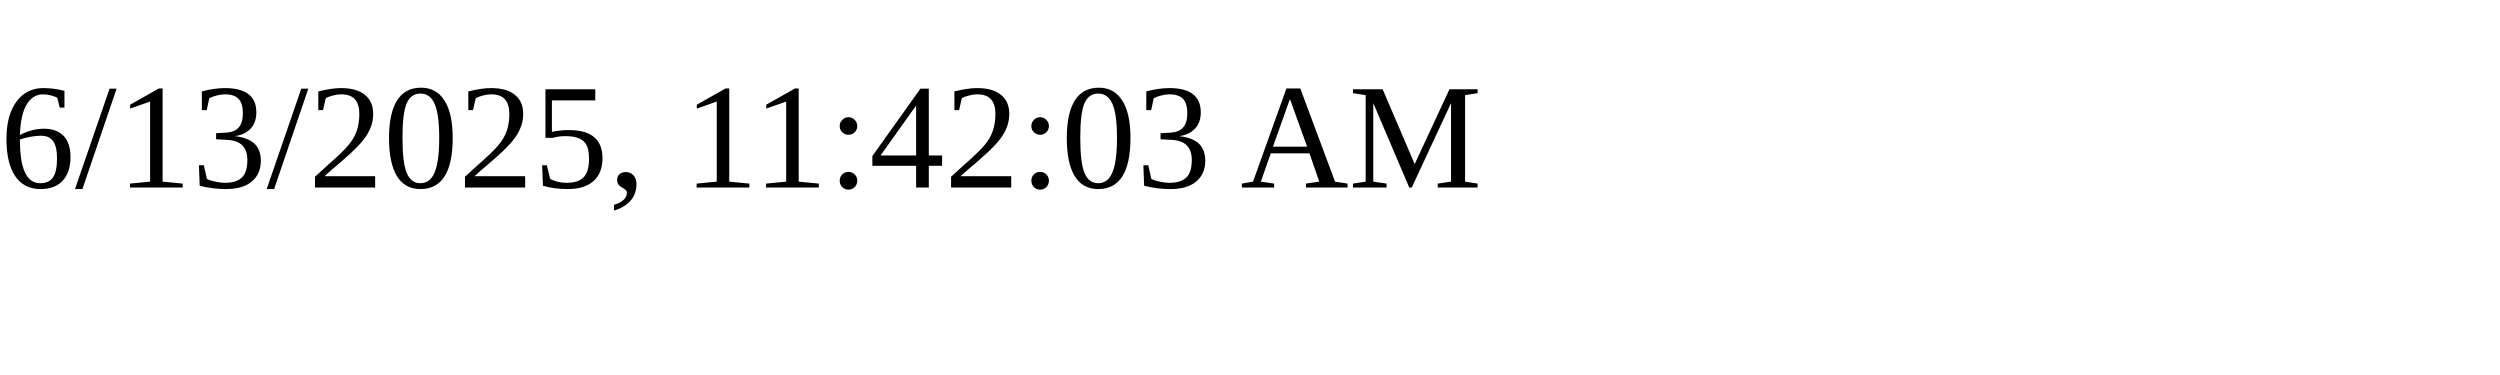
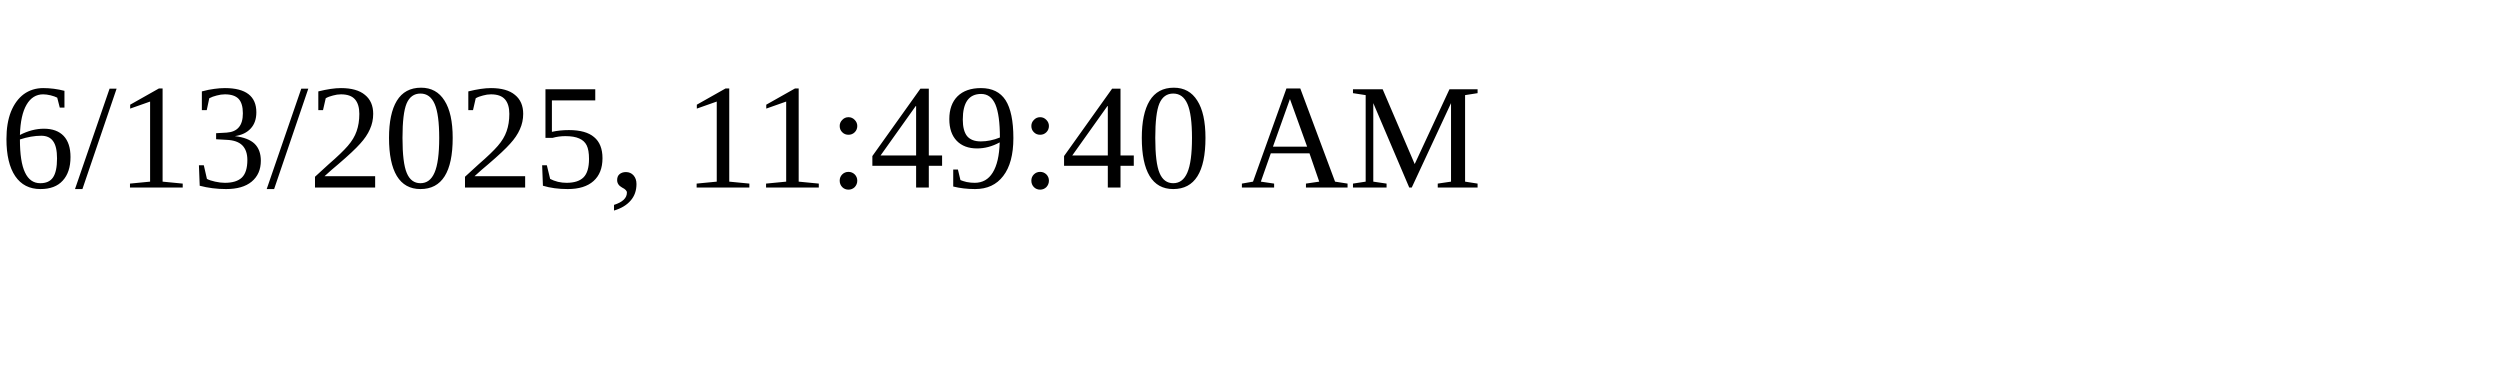
<svg xmlns="http://www.w3.org/2000/svg" height="30" width="200">
-   <text x="0" y="15">6/13/2025, 11:42:03 AM</text>
+   <text x="0" y="15">6/13/2025, 11:49:40 AM</text>
</svg>
